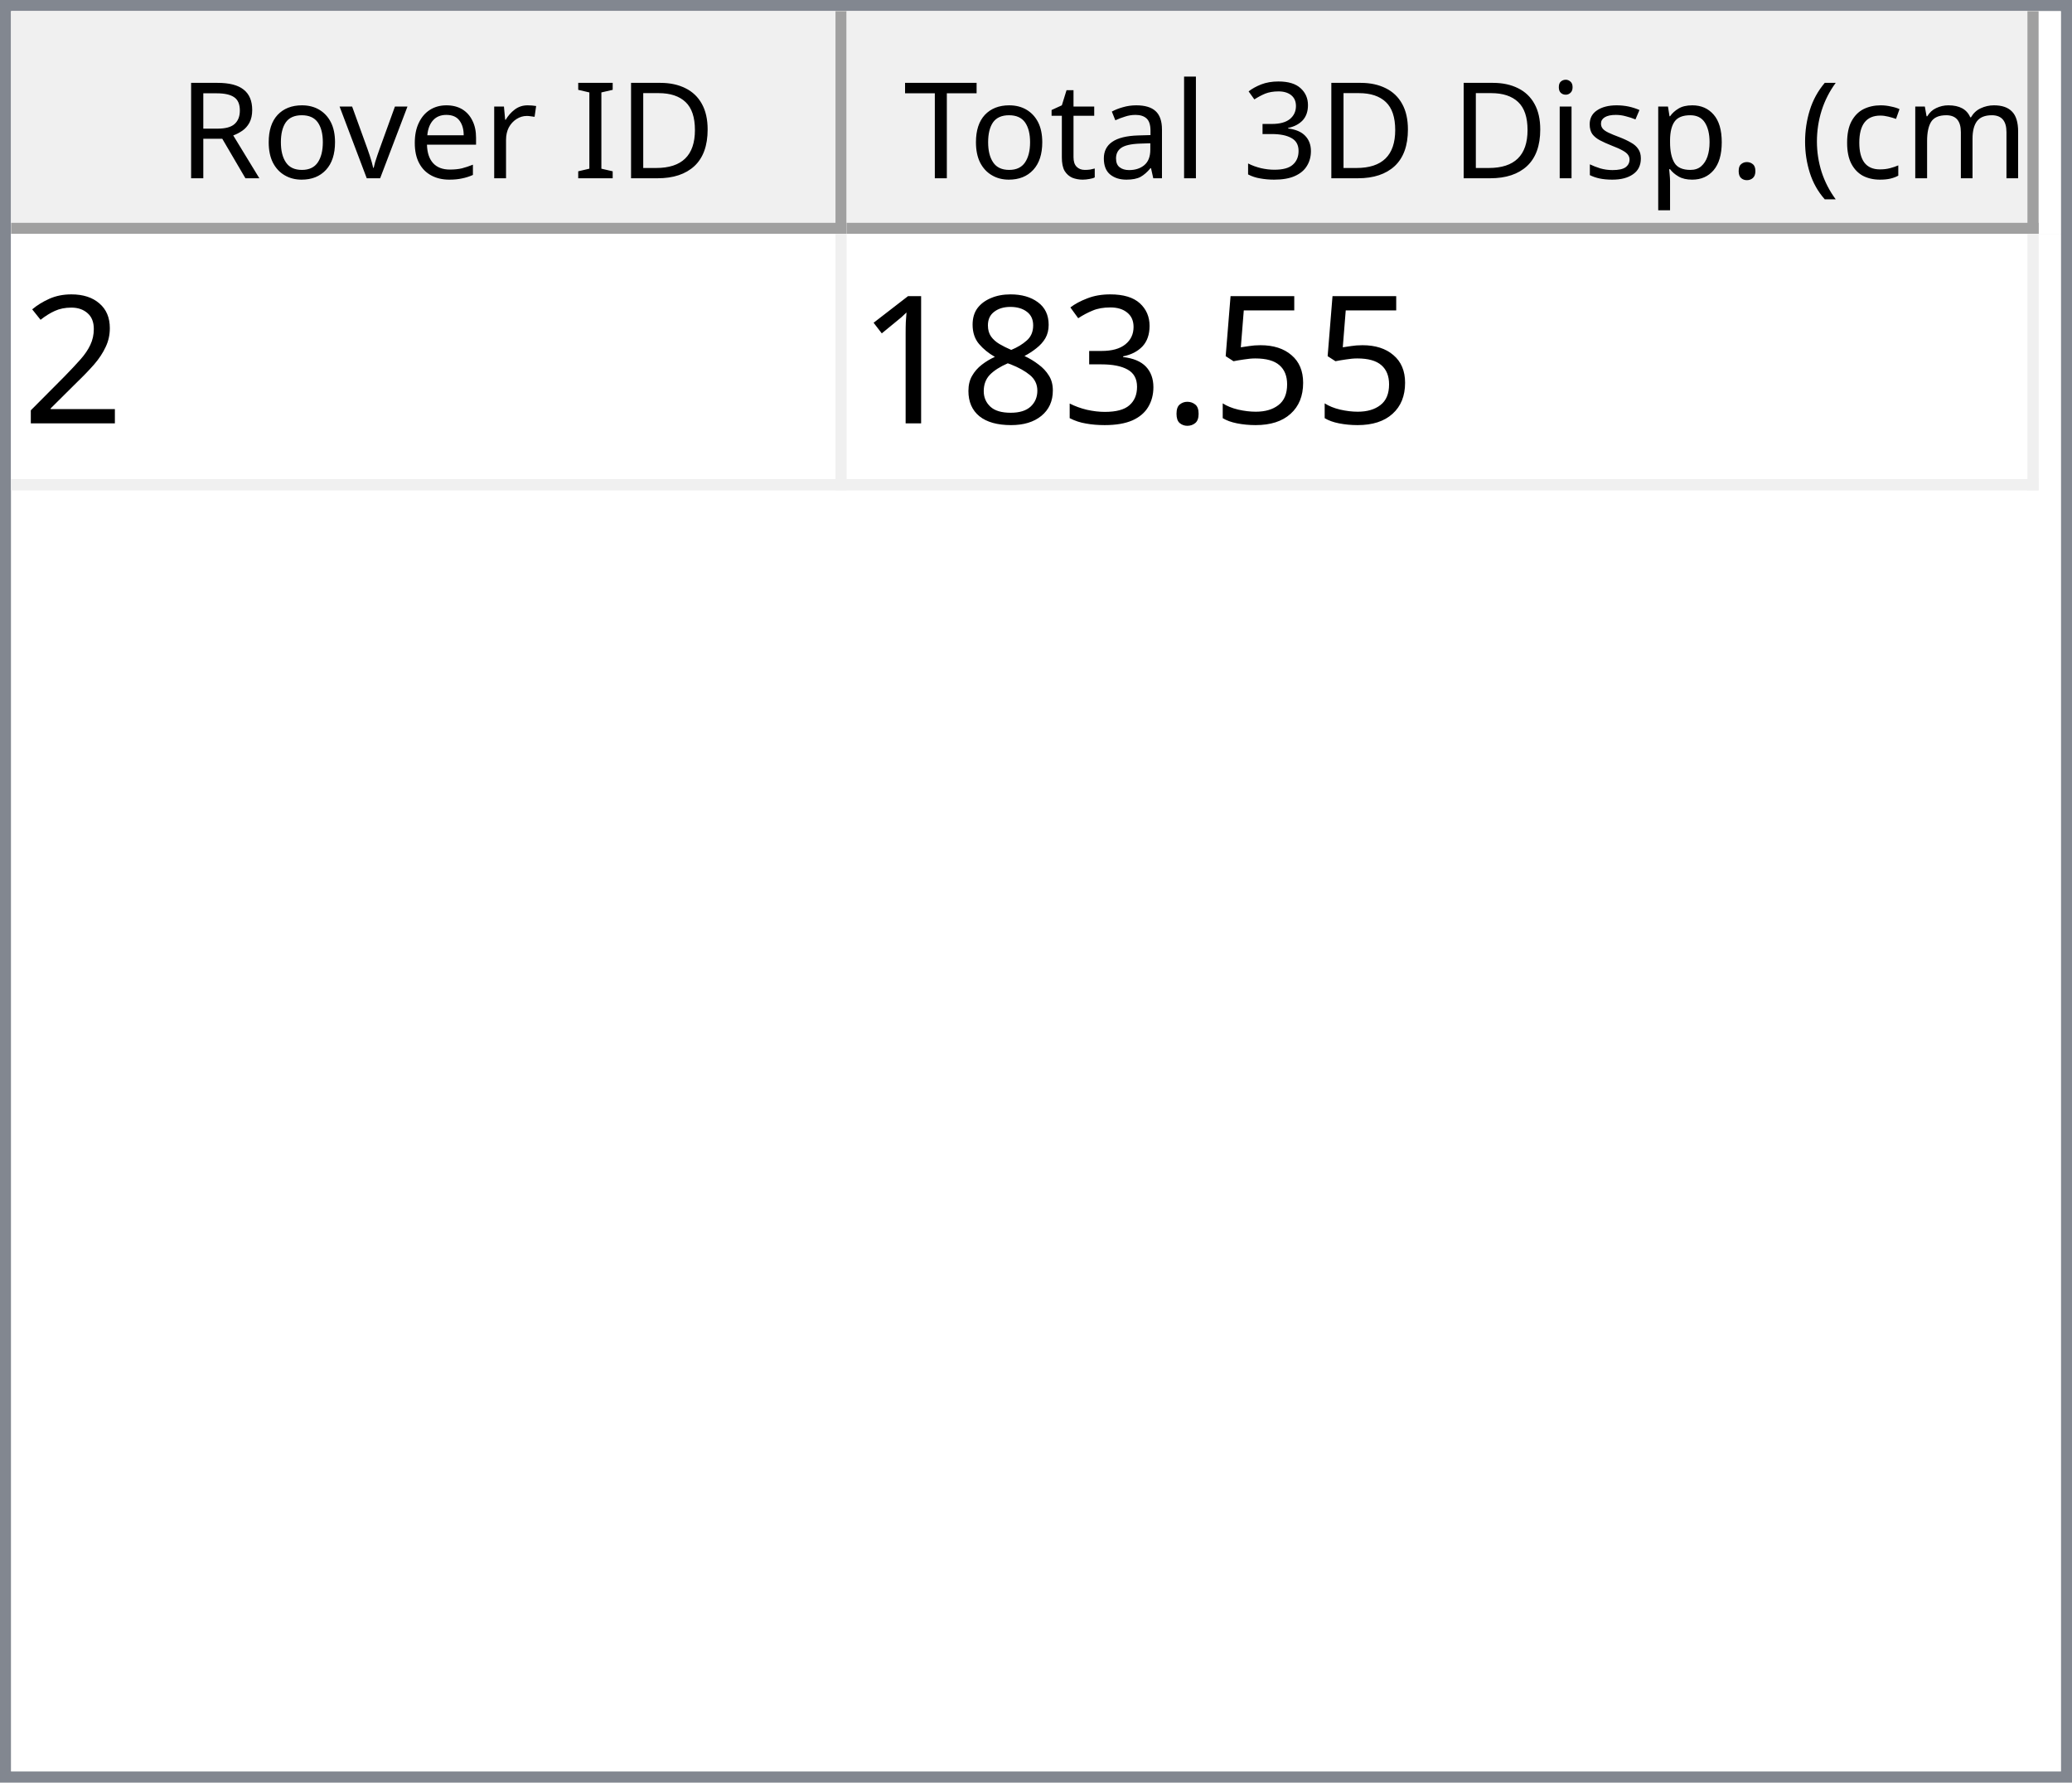
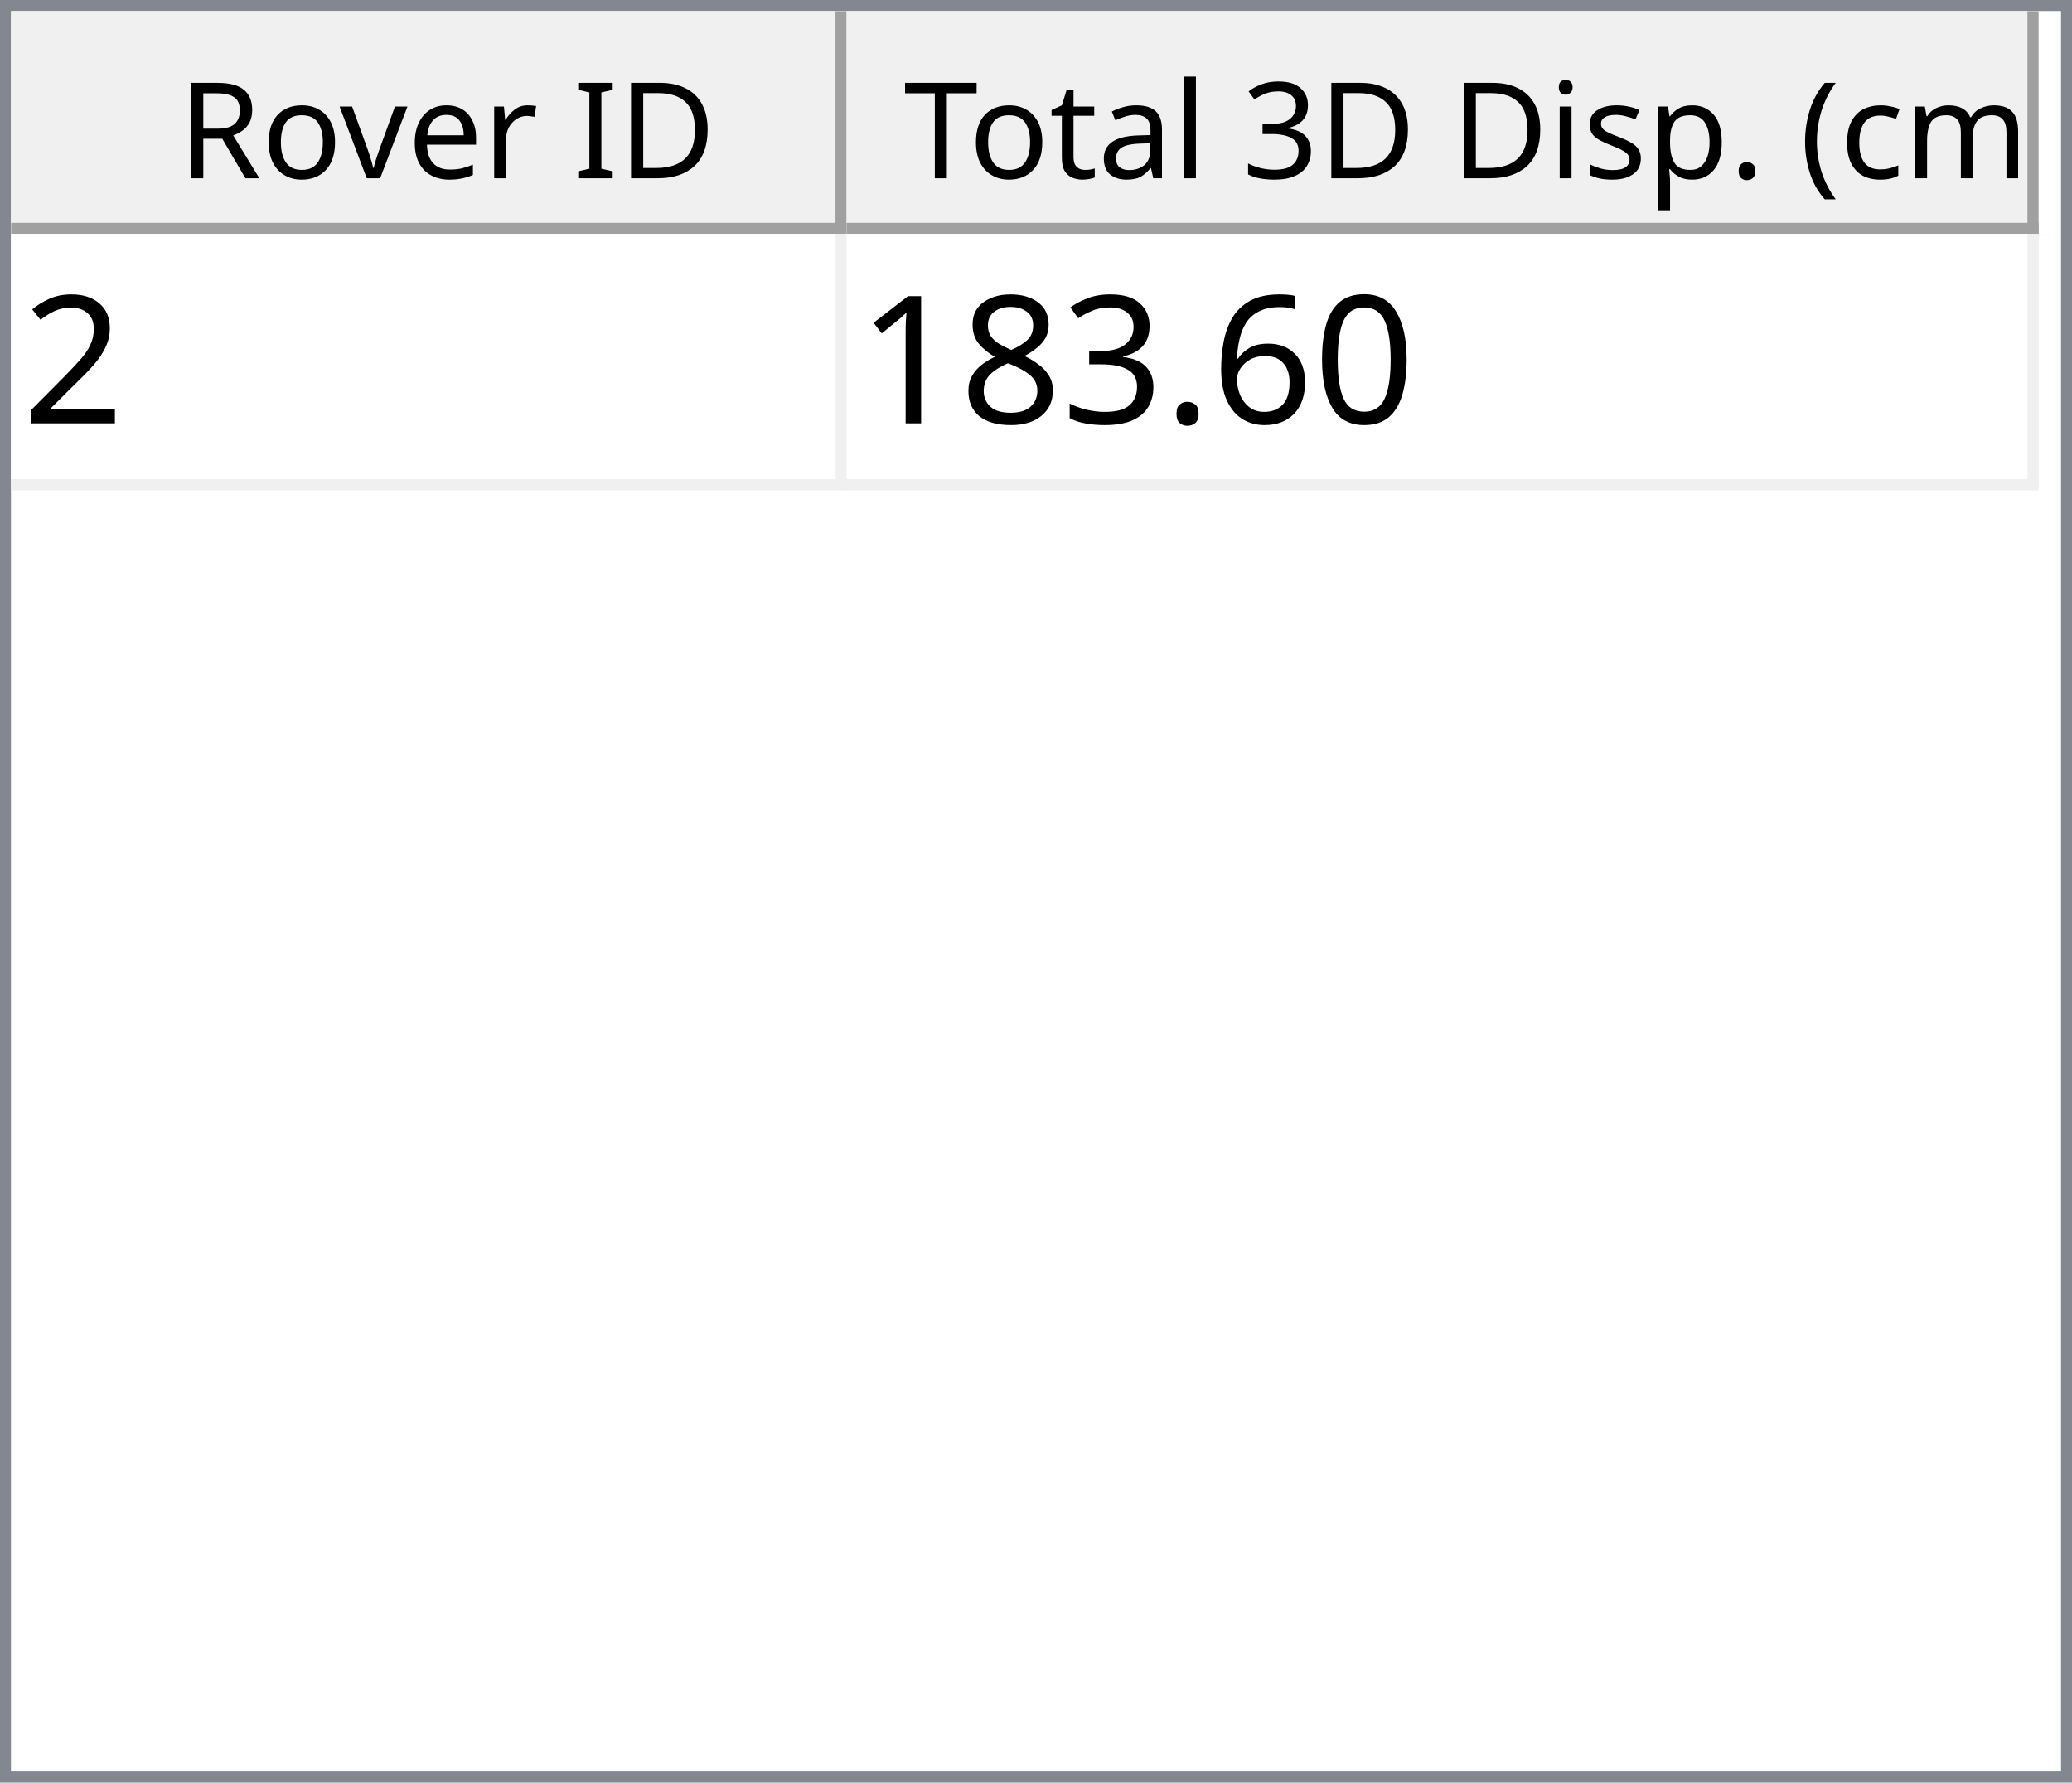
<svg xmlns="http://www.w3.org/2000/svg" style="fill-opacity:1; color-rendering:auto; color-interpolation:auto; text-rendering:auto; stroke:black; stroke-linecap:square; stroke-miterlimit:10; shape-rendering:auto; stroke-opacity:1; fill:black; stroke-dasharray:none; font-weight:normal; stroke-width:1; font-family:'Dialog'; font-style:normal; stroke-linejoin:miter; font-size:12px; stroke-dashoffset:0; image-rendering:auto;" width="186" height="160">
  <defs id="genericDefs" />
  <g>
    <defs id="defs1">
      <clipPath clipPathUnits="userSpaceOnUse" id="clipPath1">
        <path d="M0 0 L186 0 L186 160 L0 160 L0 0 Z" />
      </clipPath>
      <clipPath clipPathUnits="userSpaceOnUse" id="clipPath2">
        <path d="M0 0 L0 160 L186 160 L186 0 Z" />
      </clipPath>
      <clipPath clipPathUnits="userSpaceOnUse" id="clipPath3">
        <path d="M0 0 L0 20 L184 20 L184 0 Z" />
      </clipPath>
      <clipPath clipPathUnits="userSpaceOnUse" id="clipPath4">
        <path d="M0 0 L0 20 L75 20 L75 0 Z" />
      </clipPath>
      <clipPath clipPathUnits="userSpaceOnUse" id="clipPath5">
        <path d="M1 1 L1 19 L74 19 L74 1 Z" />
      </clipPath>
      <clipPath clipPathUnits="userSpaceOnUse" id="clipPath6">
        <path d="M0 0 L0 18 L73 18 L73 0 Z" />
      </clipPath>
      <clipPath clipPathUnits="userSpaceOnUse" id="clipPath7">
        <path d="M-0.5 -0.5 L-0.5 19.5 L74.5 19.5 L74.5 -0.5 Z" />
      </clipPath>
      <clipPath clipPathUnits="userSpaceOnUse" id="clipPath8">
        <path d="M0 0 L0 20 L107 20 L107 0 Z" />
      </clipPath>
      <clipPath clipPathUnits="userSpaceOnUse" id="clipPath9">
        <path d="M1 1 L1 19 L106 19 L106 1 Z" />
      </clipPath>
      <clipPath clipPathUnits="userSpaceOnUse" id="clipPath10">
        <path d="M0 0 L0 18 L105 18 L105 0 Z" />
      </clipPath>
      <clipPath clipPathUnits="userSpaceOnUse" id="clipPath11">
        <path d="M-0.5 -0.5 L-0.5 19.5 L106.5 19.5 L106.5 -0.5 Z" />
      </clipPath>
      <clipPath clipPathUnits="userSpaceOnUse" id="clipPath12">
        <path d="M0 0 L0 138 L184 138 L184 0 Z" />
      </clipPath>
      <clipPath clipPathUnits="userSpaceOnUse" id="clipPath13">
        <path d="M0 0 L0 23 L182 23 L182 0 Z" />
      </clipPath>
      <clipPath clipPathUnits="userSpaceOnUse" id="clipPath14">
        <path d="M-0.5 -0.5 L-0.5 22.5 L181.5 22.5 L181.5 -0.5 Z" />
      </clipPath>
      <clipPath clipPathUnits="userSpaceOnUse" id="clipPath15">
        <path d="M0 0 L0 22 L74 22 L74 0 Z" />
      </clipPath>
      <clipPath clipPathUnits="userSpaceOnUse" id="clipPath16">
        <path d="M0 0 L0 22 L106 22 L106 0 Z" />
      </clipPath>
      <font horiz-adv-x="64.551" id="font1">
        <font-face ascent="107.91" descent="25.098" units-per-em="100" style="font-style:normal; font-family:Segoe UI; font-weight:normal;" />
        <missing-glyph horiz-adv-x="64.551" d="M8.109 0 L8.109 68.266 L56.453 68.266 L56.453 0 L8.109 0 ZM15.328 7.234 L49.219 7.234 L49.219 61.031 L15.328 61.031 L15.328 7.234 Z" />
        <glyph unicode="D" horiz-adv-x="70.117" d="M9.188 0 L9.188 70.016 L28.516 70.016 Q65.531 70.016 65.531 35.891 Q65.531 19.672 55.25 9.836 Q44.969 0 27.734 0 L9.188 0 ZM17.391 62.594 L17.391 7.422 L27.828 7.422 Q41.609 7.422 49.273 14.797 Q56.938 22.172 56.938 35.688 Q56.938 62.594 28.328 62.594 L17.391 62.594 Z" />
        <glyph unicode="I" horiz-adv-x="26.611" d="M17.391 0 L9.188 0 L9.188 70.016 L17.391 70.016 L17.391 0 Z" />
        <glyph unicode=" " horiz-adv-x="27.393" d="" />
        <glyph unicode="r" horiz-adv-x="34.766" d="M34.188 41.891 Q32.078 43.5 28.125 43.5 Q23 43.5 19.555 38.672 Q16.109 33.844 16.109 25.484 L16.109 0 L8.109 0 L8.109 50 L16.109 50 L16.109 39.703 L16.312 39.703 Q18.016 44.969 21.531 47.922 Q25.047 50.875 29.391 50.875 Q32.516 50.875 34.188 50.203 L34.188 41.891 Z" />
        <glyph unicode="e" horiz-adv-x="52.295" d="M48.297 23 L12.984 23 Q13.188 14.656 17.484 10.109 Q21.781 5.562 29.297 5.562 Q37.75 5.562 44.828 11.141 L44.828 3.609 Q38.234 -1.172 27.391 -1.172 Q16.797 -1.172 10.742 5.641 Q4.688 12.453 4.688 24.812 Q4.688 36.469 11.305 43.82 Q17.922 51.172 27.734 51.172 Q37.547 51.172 42.922 44.828 Q48.297 38.484 48.297 27.203 L48.297 23 ZM40.094 29.781 Q40.047 36.719 36.75 40.578 Q33.453 44.438 27.594 44.438 Q21.922 44.438 17.969 40.383 Q14.016 36.328 13.094 29.781 L40.094 29.781 Z" />
        <glyph unicode="v" horiz-adv-x="47.9" d="M47.406 50 L27.484 0 L19.625 0 L0.688 50 L9.469 50 L22.172 13.672 Q23.578 9.672 23.922 6.688 L24.125 6.688 Q24.609 10.453 25.688 13.484 L38.969 50 L47.406 50 Z" />
        <glyph unicode="o" horiz-adv-x="58.594" d="M29 -1.172 Q17.922 -1.172 11.305 5.836 Q4.688 12.844 4.688 24.422 Q4.688 37.016 11.57 44.094 Q18.453 51.172 30.172 51.172 Q41.359 51.172 47.633 44.289 Q53.906 37.406 53.906 25.203 Q53.906 13.234 47.141 6.031 Q40.375 -1.172 29 -1.172 ZM29.594 44.438 Q21.875 44.438 17.383 39.188 Q12.891 33.938 12.891 24.703 Q12.891 15.828 17.43 10.695 Q21.969 5.562 29.594 5.562 Q37.359 5.562 41.531 10.594 Q45.703 15.625 45.703 24.906 Q45.703 34.281 41.531 39.359 Q37.359 44.438 29.594 44.438 Z" />
        <glyph unicode="R" horiz-adv-x="59.814" d="M59.375 0 L49.609 0 L37.891 19.625 Q36.281 22.359 34.766 24.289 Q33.25 26.219 31.664 27.438 Q30.078 28.656 28.25 29.219 Q26.422 29.781 24.125 29.781 L17.391 29.781 L17.391 0 L9.188 0 L9.188 70.016 L30.078 70.016 Q34.672 70.016 38.555 68.867 Q42.438 67.719 45.289 65.375 Q48.141 63.031 49.758 59.547 Q51.375 56.062 51.375 51.375 Q51.375 47.703 50.273 44.656 Q49.172 41.609 47.148 39.211 Q45.125 36.812 42.266 35.133 Q39.406 33.453 35.844 32.516 L35.844 32.328 Q37.594 31.547 38.891 30.547 Q40.188 29.547 41.359 28.18 Q42.531 26.812 43.68 25.078 Q44.828 23.344 46.234 21.047 L59.375 0 ZM17.391 62.594 L17.391 37.203 L28.516 37.203 Q31.594 37.203 34.203 38.133 Q36.812 39.062 38.719 40.797 Q40.625 42.531 41.703 45.047 Q42.781 47.562 42.781 50.688 Q42.781 56.297 39.141 59.445 Q35.5 62.594 28.609 62.594 L17.391 62.594 Z" />
        <glyph unicode=")" horiz-adv-x="30.176" d="M8.297 -15.922 L1.172 -15.922 Q16.406 2.344 16.406 26.812 Q16.406 51.469 1.078 70.016 L8.297 70.016 Q23.531 52.156 23.531 26.703 Q23.531 1.375 8.297 -15.922 Z" />
        <glyph unicode="m" horiz-adv-x="86.133" d="M79.109 0 L71.094 0 L71.094 28.719 Q71.094 37.016 68.531 40.727 Q65.969 44.438 59.906 44.438 Q54.781 44.438 51.195 39.75 Q47.609 35.062 47.609 28.516 L47.609 0 L39.594 0 L39.594 29.688 Q39.594 44.438 28.219 44.438 Q22.953 44.438 19.531 40.016 Q16.109 35.594 16.109 28.516 L16.109 0 L8.109 0 L8.109 50 L16.109 50 L16.109 42.094 L16.312 42.094 Q21.625 51.172 31.844 51.172 Q36.969 51.172 40.773 48.312 Q44.578 45.453 46 40.828 Q51.562 51.172 62.594 51.172 Q79.109 51.172 79.109 30.812 L79.109 0 Z" />
        <glyph unicode="c" horiz-adv-x="46.191" d="M42.188 2.297 Q36.422 -1.172 28.516 -1.172 Q17.828 -1.172 11.258 5.789 Q4.688 12.75 4.688 23.828 Q4.688 36.188 11.766 43.68 Q18.844 51.172 30.672 51.172 Q37.25 51.172 42.281 48.734 L42.281 40.531 Q36.719 44.438 30.375 44.438 Q22.703 44.438 17.797 38.945 Q12.891 33.453 12.891 24.516 Q12.891 15.719 17.508 10.641 Q22.125 5.562 29.891 5.562 Q36.422 5.562 42.188 9.906 L42.188 2.297 Z" />
        <glyph unicode="(" horiz-adv-x="30.176" d="M29.109 -15.922 L21.969 -15.922 Q6.844 1.375 6.844 26.703 Q6.844 52.156 21.969 70.016 L29.203 70.016 Q13.875 51.469 13.875 26.812 Q13.875 2.344 29.109 -15.922 Z" />
        <glyph unicode="." horiz-adv-x="21.68" d="M10.891 -1.078 Q8.641 -1.078 7.055 0.539 Q5.469 2.156 5.469 4.391 Q5.469 6.641 7.055 8.273 Q8.641 9.906 10.891 9.906 Q13.188 9.906 14.797 8.273 Q16.406 6.641 16.406 4.391 Q16.406 2.156 14.797 0.539 Q13.188 -1.078 10.891 -1.078 Z" />
        <glyph unicode="p" horiz-adv-x="58.789" d="M16.312 7.234 L16.109 7.234 L16.109 -23 L8.109 -23 L8.109 50 L16.109 50 L16.109 41.219 L16.312 41.219 Q22.219 51.172 33.594 51.172 Q43.266 51.172 48.688 44.461 Q54.109 37.75 54.109 26.469 Q54.109 13.922 48 6.375 Q41.891 -1.172 31.297 -1.172 Q21.578 -1.172 16.312 7.234 ZM16.109 27.391 L16.109 20.406 Q16.109 14.203 20.141 9.883 Q24.172 5.562 30.375 5.562 Q37.641 5.562 41.773 11.133 Q45.906 16.703 45.906 26.609 Q45.906 34.969 42.047 39.703 Q38.188 44.438 31.594 44.438 Q24.609 44.438 20.359 39.578 Q16.109 34.719 16.109 27.391 Z" />
        <glyph unicode="s" horiz-adv-x="42.432" d="M5.078 1.812 L5.078 10.406 Q11.625 5.562 19.484 5.562 Q30.031 5.562 30.031 12.594 Q30.031 14.594 29.125 15.992 Q28.219 17.391 26.68 18.461 Q25.141 19.531 23.07 20.383 Q21 21.234 18.609 22.172 Q15.281 23.484 12.766 24.828 Q10.25 26.172 8.57 27.859 Q6.891 29.547 6.031 31.695 Q5.172 33.844 5.172 36.719 Q5.172 40.234 6.789 42.945 Q8.406 45.656 11.086 47.484 Q13.766 49.312 17.211 50.242 Q20.656 51.172 24.312 51.172 Q30.812 51.172 35.938 48.922 L35.938 40.828 Q30.422 44.438 23.25 44.438 Q21 44.438 19.195 43.922 Q17.391 43.406 16.094 42.477 Q14.797 41.547 14.086 40.258 Q13.375 38.969 13.375 37.406 Q13.375 35.453 14.086 34.133 Q14.797 32.812 16.164 31.789 Q17.531 30.766 19.484 29.938 Q21.438 29.109 23.922 28.125 Q27.25 26.859 29.883 25.516 Q32.516 24.172 34.375 22.484 Q36.234 20.797 37.234 18.602 Q38.234 16.406 38.234 13.375 Q38.234 9.672 36.602 6.938 Q34.969 4.203 32.234 2.398 Q29.5 0.594 25.93 -0.289 Q22.359 -1.172 18.453 -1.172 Q10.75 -1.172 5.078 1.812 Z" />
        <glyph unicode="i" horiz-adv-x="24.219" d="M12.203 62.703 Q10.062 62.703 8.547 64.164 Q7.031 65.625 7.031 67.875 Q7.031 70.125 8.547 71.609 Q10.062 73.094 12.203 73.094 Q14.406 73.094 15.945 71.609 Q17.484 70.125 17.484 67.875 Q17.484 65.719 15.945 64.211 Q14.406 62.703 12.203 62.703 ZM16.109 0 L8.109 0 L8.109 50 L16.109 50 L16.109 0 Z" />
        <glyph unicode="3" horiz-adv-x="53.906" d="M46.531 19.828 Q46.531 15.094 44.75 11.211 Q42.969 7.328 39.719 4.57 Q36.469 1.812 31.93 0.297 Q27.391 -1.219 21.922 -1.219 Q11.922 -1.219 6 2.594 L6 11.188 Q13.094 5.609 22.219 5.609 Q25.875 5.609 28.828 6.539 Q31.781 7.469 33.906 9.227 Q36.031 10.984 37.18 13.477 Q38.328 15.969 38.328 19.094 Q38.328 32.812 18.797 32.812 L12.984 32.812 L12.984 39.594 L18.5 39.594 Q35.797 39.594 35.797 52.484 Q35.797 64.406 22.609 64.406 Q15.188 64.406 8.688 59.422 L8.688 67.188 Q15.375 71.188 24.609 71.188 Q29 71.188 32.57 69.969 Q36.141 68.75 38.68 66.555 Q41.219 64.359 42.609 61.281 Q44 58.203 44 54.5 Q44 40.672 30.031 36.719 L30.031 36.531 Q33.594 36.141 36.625 34.797 Q39.656 33.453 41.852 31.305 Q44.047 29.156 45.289 26.25 Q46.531 23.344 46.531 19.828 Z" />
        <glyph unicode="l" horiz-adv-x="24.219" d="M16.109 0 L8.109 0 L8.109 74.031 L16.109 74.031 L16.109 0 Z" />
        <glyph unicode="a" horiz-adv-x="50.879" d="M43.891 0 L35.891 0 L35.891 7.812 L35.688 7.812 Q30.469 -1.172 20.312 -1.172 Q12.844 -1.172 8.617 2.781 Q4.391 6.734 4.391 13.281 Q4.391 27.297 20.906 29.594 L35.891 31.688 Q35.891 44.438 25.594 44.438 Q16.547 44.438 9.281 38.281 L9.281 46.484 Q16.656 51.172 26.266 51.172 Q43.891 51.172 43.891 32.516 L43.891 0 ZM35.891 25.297 L23.828 23.641 Q18.266 22.859 15.43 20.875 Q12.594 18.891 12.594 13.875 Q12.594 10.203 15.211 7.883 Q17.828 5.562 22.172 5.562 Q28.125 5.562 32.008 9.742 Q35.891 13.922 35.891 20.312 L35.891 25.297 Z" />
        <glyph unicode="t" horiz-adv-x="33.887" d="M31.297 0.484 Q28.469 -1.078 23.828 -1.078 Q10.688 -1.078 10.688 13.578 L10.688 43.172 L2.094 43.172 L2.094 50 L10.688 50 L10.688 62.203 L18.703 64.797 L18.703 50 L31.297 50 L31.297 43.172 L18.703 43.172 L18.703 14.984 Q18.703 9.969 20.414 7.82 Q22.125 5.672 26.078 5.672 Q29.109 5.672 31.297 7.328 L31.297 0.484 Z" />
        <glyph unicode="T" horiz-adv-x="52.393" d="M50.594 62.594 L30.375 62.594 L30.375 0 L22.172 0 L22.172 62.594 L2 62.594 L2 70.016 L50.594 70.016 L50.594 62.594 Z" />
      </font>
      <font horiz-adv-x="75.0" id="font2">
        <font-face ascent="100.537" descent="21.973" units-per-em="100" style="font-style:normal; font-family:sans-serif; font-weight:normal;" />
        <missing-glyph horiz-adv-x="75.0" d="M12.5 0 L12.5 62.5 L62.5 62.5 L62.5 0 L12.5 0 ZM14.062 1.562 L60.938 1.562 L60.938 60.938 L14.062 60.938 L14.062 1.562 Z" />
        <glyph unicode="2" horiz-adv-x="55.615" d="M50.344 8.453 L50.344 0 L3.031 0 Q2.938 3.172 4.047 6.109 Q5.859 10.938 9.836 15.625 Q13.812 20.312 21.344 26.469 Q33.016 36.031 37.117 41.625 Q41.219 47.219 41.219 52.203 Q41.219 57.422 37.477 61.008 Q33.734 64.594 27.734 64.594 Q21.391 64.594 17.578 60.789 Q13.766 56.984 13.719 50.25 L4.688 51.172 Q5.609 61.281 11.664 66.578 Q17.719 71.875 27.938 71.875 Q38.234 71.875 44.242 66.164 Q50.25 60.453 50.25 52 Q50.25 47.703 48.492 43.555 Q46.734 39.406 42.656 34.812 Q38.578 30.219 29.109 22.219 Q21.188 15.578 18.945 13.211 Q16.703 10.844 15.234 8.453 L50.344 8.453 Z" />
-         <glyph unicode="5" horiz-adv-x="55.615" d="M4.156 18.75 L13.375 19.531 Q14.406 12.797 18.141 9.398 Q21.875 6 27.156 6 Q33.5 6 37.891 10.789 Q42.281 15.578 42.281 23.484 Q42.281 31 38.062 35.352 Q33.844 39.703 27 39.703 Q22.75 39.703 19.336 37.773 Q15.922 35.844 13.969 32.766 L5.719 33.844 L12.641 70.609 L48.25 70.609 L48.25 62.203 L19.672 62.203 L15.828 42.969 Q22.266 47.469 29.344 47.469 Q38.719 47.469 45.164 40.969 Q51.609 34.469 51.609 24.266 Q51.609 14.547 45.953 7.469 Q39.062 -1.219 27.156 -1.219 Q17.391 -1.219 11.211 4.25 Q5.031 9.719 4.156 18.75 Z" />
+         <glyph unicode="0" horiz-adv-x="55.615" d="M4.156 35.297 Q4.156 48 6.766 55.742 Q9.375 63.484 14.523 67.68 Q19.672 71.875 27.484 71.875 Q33.25 71.875 37.594 69.555 Q41.938 67.234 44.773 62.867 Q47.609 58.5 49.219 52.227 Q50.828 45.953 50.828 35.297 Q50.828 22.703 48.242 14.969 Q45.656 7.234 40.508 3.008 Q35.359 -1.219 27.484 -1.219 Q17.141 -1.219 11.234 6.203 Q4.156 15.141 4.156 35.297 ZM13.188 35.297 Q13.188 17.672 17.312 11.836 Q21.438 6 27.484 6 Q33.547 6 37.672 11.859 Q41.797 17.719 41.797 35.297 Q41.797 52.984 37.672 58.789 Q33.547 64.594 27.391 64.594 Q21.344 64.594 17.719 59.469 Q13.188 52.938 13.188 35.297 Z" />
+         <glyph unicode="6" horiz-adv-x="55.615" d="M49.75 54.047 L41.016 53.375 Q39.844 58.547 37.703 60.891 Q34.125 64.656 28.906 64.656 Q24.703 64.656 21.531 62.312 Q17.391 59.281 14.992 53.469 Q12.594 47.656 12.5 36.922 Q15.672 41.75 20.266 44.094 Q24.859 46.438 29.891 46.438 Q38.672 46.438 44.852 39.969 Q51.031 33.5 51.031 23.25 Q51.031 16.5 48.125 10.719 Q45.219 4.938 40.141 1.859 Q35.062 -1.219 28.609 -1.219 Q17.625 -1.219 10.695 6.859 Q3.766 14.938 3.766 33.5 Q3.766 54.25 11.422 63.672 Q18.109 71.875 29.438 71.875 Q37.891 71.875 43.289 67.141 Q48.688 62.406 49.75 54.047 ZM13.875 23.188 Q13.875 18.656 15.797 14.508 Q17.719 10.359 21.188 8.18 Q24.656 6 28.469 6 Q34.031 6 38.039 10.492 Q42.047 14.984 42.047 22.703 Q42.047 30.125 38.086 34.398 Q34.125 38.672 28.125 38.672 Q22.172 38.672 18.023 34.398 Q13.875 30.125 13.875 23.188 Z" />
        <glyph unicode="." horiz-adv-x="27.783" d="M9.078 0 L9.078 10.016 L19.094 10.016 L19.094 0 L9.078 0 Z" />
        <glyph unicode="3" horiz-adv-x="55.615" d="M4.203 18.891 L12.984 20.062 Q14.5 12.594 18.141 9.297 Q21.781 6 27 6 Q33.203 6 37.477 10.297 Q41.75 14.594 41.75 20.953 Q41.75 27 37.797 30.93 Q33.844 34.859 27.734 34.859 Q25.25 34.859 21.531 33.891 L22.516 41.609 Q23.391 41.5 23.922 41.5 Q29.547 41.5 34.039 44.43 Q38.531 47.359 38.531 53.469 Q38.531 58.297 35.258 61.477 Q31.984 64.656 26.812 64.656 Q21.688 64.656 18.266 61.43 Q14.844 58.203 13.875 51.766 L5.078 53.328 Q6.688 62.156 12.398 67.016 Q18.109 71.875 26.609 71.875 Q32.469 71.875 37.398 69.359 Q42.328 66.844 44.945 62.5 Q47.562 58.156 47.562 53.266 Q47.562 48.641 45.07 44.828 Q42.578 41.016 37.703 38.766 Q44.047 37.312 47.562 32.695 Q51.078 28.078 51.078 21.141 Q51.078 11.766 44.242 5.25 Q37.406 -1.266 26.953 -1.266 Q17.531 -1.266 11.305 4.352 Q5.078 9.969 4.203 18.891 Z" />
        <glyph unicode="8" horiz-adv-x="55.615" d="M17.672 38.812 Q12.203 40.828 9.57 44.539 Q6.938 48.25 6.938 53.422 Q6.938 61.234 12.555 66.555 Q18.172 71.875 27.484 71.875 Q36.859 71.875 42.578 66.43 Q48.297 60.984 48.297 53.172 Q48.297 48.188 45.68 44.508 Q43.062 40.828 37.75 38.812 Q44.344 36.672 47.781 31.883 Q51.219 27.094 51.219 20.453 Q51.219 11.281 44.727 5.031 Q38.234 -1.219 27.641 -1.219 Q17.047 -1.219 10.547 5.055 Q4.047 11.328 4.047 20.703 Q4.047 27.688 7.594 32.398 Q11.141 37.109 17.672 38.812 ZM15.922 53.719 Q15.922 48.641 19.195 45.414 Q22.469 42.188 27.688 42.188 Q32.766 42.188 36.016 45.383 Q39.266 48.578 39.266 53.219 Q39.266 58.062 35.914 61.359 Q32.562 64.656 27.594 64.656 Q22.562 64.656 19.242 61.43 Q15.922 58.203 15.922 53.719 ZM13.094 20.656 Q13.094 16.891 14.875 13.375 Q16.656 9.859 20.172 7.93 Q23.688 6 27.734 6 Q34.031 6 38.133 10.055 Q42.234 14.109 42.234 20.359 Q42.234 26.703 38.016 30.859 Q33.797 35.016 27.438 35.016 Q21.234 35.016 17.164 30.914 Q13.094 26.812 13.094 20.656 Z" />
        <glyph unicode="1" horiz-adv-x="55.615" d="M37.25 0 L28.469 0 L28.469 56 Q25.297 52.984 20.141 49.953 Q14.984 46.922 10.891 45.406 L10.891 53.906 Q18.266 57.375 23.781 62.305 Q29.297 67.234 31.594 71.875 L37.25 71.875 L37.25 0 Z" />
      </font>
    </defs>
    <g style="fill:white; stroke:white;">
      <rect x="0" y="0" width="186" style="clip-path:url(#clipPath1); stroke:none;" height="160" />
    </g>
    <g style="fill:white; text-rendering:optimizeSpeed; color-rendering:optimizeSpeed; image-rendering:optimizeSpeed; shape-rendering:crispEdges; stroke:white; color-interpolation:sRGB;">
      <rect x="0" width="186" height="160" y="0" style="stroke:none;" />
      <path style="stroke:none;" d="M0 160 L186 160 L186 0 L0 0 Z" />
    </g>
    <g style="fill:rgb(240,240,240); font-family:'Segoe UI'; stroke:rgb(240,240,240);">
      <rect x="0" y="0" width="186" style="clip-path:url(#clipPath2); stroke:none;" height="160" />
    </g>
    <g style="fill:rgb(130,135,144); font-family:'Segoe UI'; stroke:rgb(130,135,144);">
      <path d="M0 0 L186 0 L186 160 L0 160 L0 0 ZM1 1 L185 1 L185 159 L1 159 L1 1 Z" style="fill-rule:evenodd; clip-path:url(#clipPath2); stroke:none;" />
    </g>
    <g style="fill:white; font-family:'Segoe UI'; stroke:white;" transform="translate(1,1)">
      <rect x="0" y="0" width="184" style="clip-path:url(#clipPath3); stroke:none;" height="20" />
    </g>
    <g style="fill:rgb(240,240,240); font-family:'Segoe UI'; stroke:rgb(240,240,240);" transform="translate(1,1)">
      <rect x="0" y="0" width="75" style="clip-path:url(#clipPath4); stroke:none;" height="20" />
    </g>
    <g style="font-family:'Segoe UI';" transform="translate(2,2)">
      <text x="14" xml:space="preserve" y="14" style="clip-path:url(#clipPath6); stroke:none;">Rover ID</text>
    </g>
    <g style="fill:rgb(160,160,160); font-family:'Segoe UI'; stroke:rgb(160,160,160); stroke-linejoin:bevel;" transform="translate(1.5,1.5)">
      <line x1="74" x2="74" y1="0" style="fill:none; clip-path:url(#clipPath7);" y2="19" />
    </g>
    <g style="fill:rgb(160,160,160); font-family:'Segoe UI'; stroke:rgb(160,160,160); stroke-linejoin:bevel;" transform="matrix(1,0,0,1,1,1) translate(0.5,0.5)">
      <line x1="0" x2="74" y1="19" style="fill:none; clip-path:url(#clipPath7);" y2="19" />
    </g>
    <g style="fill:rgb(240,240,240); font-family:'Segoe UI'; stroke:rgb(240,240,240);" transform="translate(76,1)">
      <rect x="0" y="0" width="107" style="clip-path:url(#clipPath8); stroke:none;" height="20" />
    </g>
    <g style="font-family:'Segoe UI';" transform="translate(77,2)">
      <text x="1" xml:space="preserve" y="14" style="clip-path:url(#clipPath10); stroke:none;"> Total 3D Disp. (cm)</text>
    </g>
    <g style="fill:rgb(160,160,160); font-family:'Segoe UI'; stroke:rgb(160,160,160); stroke-linejoin:bevel;" transform="translate(76.5,1.5)">
      <line x1="106" x2="106" y1="0" style="fill:none; clip-path:url(#clipPath11);" y2="19" />
    </g>
    <g style="fill:rgb(160,160,160); font-family:'Segoe UI'; stroke:rgb(160,160,160); stroke-linejoin:bevel;" transform="matrix(1,0,0,1,76,1) translate(0.5,0.5)">
      <line x1="0" x2="106" y1="19" style="fill:none; clip-path:url(#clipPath11);" y2="19" />
    </g>
    <g style="fill:white; font-family:'Segoe UI'; stroke:white;" transform="translate(1,21)">
      <rect x="0" y="0" width="184" style="clip-path:url(#clipPath12); stroke:none;" height="138" />
    </g>
    <g style="fill:rgb(240,240,240); font-size:16px; font-family:sans-serif; stroke:rgb(240,240,240);" transform="translate(1,21)">
      <rect x="0" y="0" width="182" style="clip-path:url(#clipPath13); stroke:none;" height="23" />
      <line transform="translate(0.5,0.5)" x1="0" x2="181" y1="22" style="clip-path:url(#clipPath14); fill:none; stroke-linejoin:bevel;" y2="22" />
    </g>
    <g transform="matrix(1,0,0,1,1,21) translate(0.5,0.5)" style="fill:rgb(240,240,240); font-size:16px; font-family:sans-serif; stroke:rgb(240,240,240); stroke-linejoin:bevel;">
      <line x1="74" x2="74" y1="0" style="fill:none; clip-path:url(#clipPath14);" y2="22" />
    </g>
    <g transform="matrix(1,0,0,1,1,21) translate(0.5,0.5)" style="fill:rgb(240,240,240); font-size:16px; font-family:sans-serif; stroke:rgb(240,240,240); stroke-linejoin:bevel;">
      <line x1="181" x2="181" y1="0" style="fill:none; clip-path:url(#clipPath14);" y2="22" />
    </g>
    <g style="fill:white; font-size:16px; font-family:sans-serif; stroke:white;" transform="matrix(1,0,0,1,1,21)">
      <rect x="0" y="0" width="74" style="clip-path:url(#clipPath15); stroke:none;" height="22" />
      <text x="1" y="17" style="fill:black; clip-path:url(#clipPath15); stroke:none;" xml:space="preserve">2</text>
    </g>
    <g style="fill:white; font-size:16px; font-family:sans-serif; stroke:white;" transform="matrix(1,0,0,1,1,21) translate(75,0)">
      <rect x="0" y="0" width="106" style="clip-path:url(#clipPath16); stroke:none;" height="22" />
-       <text x="1" y="17" style="fill:black; clip-path:url(#clipPath16); stroke:none;" xml:space="preserve">183.55</text>
+       <text x="1" y="17" style="fill:black; clip-path:url(#clipPath16); stroke:none;" xml:space="preserve">183.60</text>
    </g>
  </g>
</svg>
